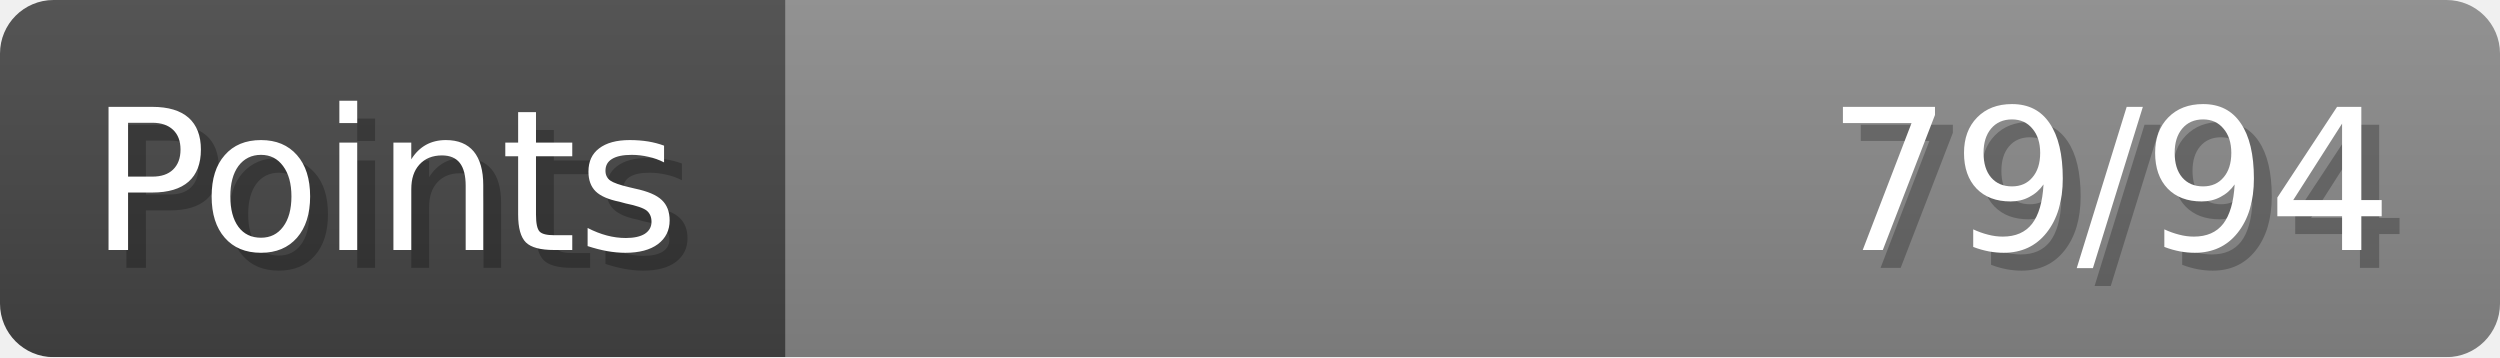
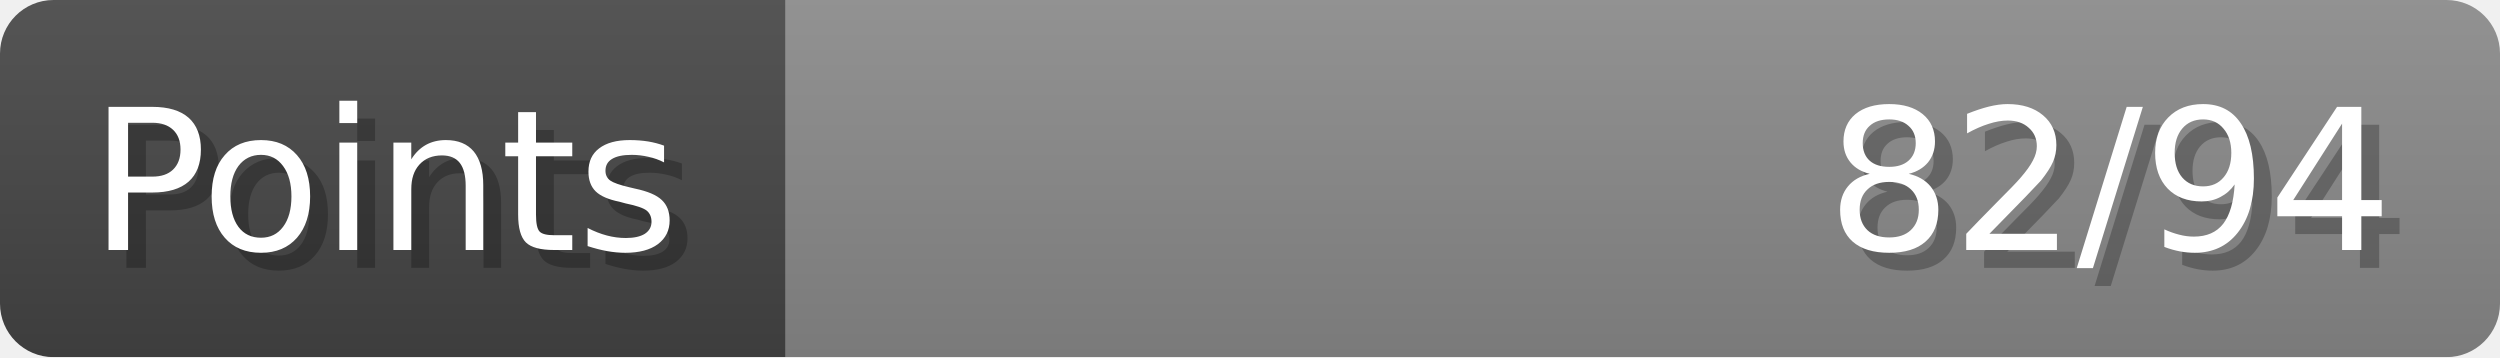
- <svg xmlns="http://www.w3.org/2000/svg" width="140px" height="20px" role="img" aria-label="Points: 79/94">
+ <svg xmlns="http://www.w3.org/2000/svg" width="140px" height="20px" role="img" aria-label="Points: 82/94">
  <linearGradient id="a" x2="0" y2="100%">
    <stop offset="0" stop-opacity=".1" stop-color="#EEE" />
    <stop offset="1" stop-opacity=".1" />
  </linearGradient>
  <mask id="m">
    <rect width="100%" height="100%" rx="3" fill="#FFF" />
  </mask>
  <g mask="url(#m)">
    <rect x="0" y="0" width="44" height="20" fill="#444" />
    <svg x="44" y="0" width="96" height="20">
      <rect width="100%" height="100%" fill="#888888" />
      <rect width="0%" height="100%" fill="#33CC11" transform="">
-         <animate attributeName="width" begin="0.5s" dur="600ms" from="0%" to="84%" repeatCount="1" fill="freeze" calcMode="spline" keyTimes="0; 1" keySplines="0.3, 0.61, 0.355, 1" />
+         <animate attributeName="width" begin="0.5s" dur="600ms" from="0%" to="87%" repeatCount="1" fill="freeze" calcMode="spline" keyTimes="0; 1" keySplines="0.3, 0.61, 0.355, 1" />
      </rect>
    </svg>
    <rect width="140" height="20" fill="url(#a)" />
  </g>
  <g aria-hidden="true" font-size="11" font-family="Verdana, DejaVu Sans, sans-serif" fill="#FFFFFF">
    <text x="6" y="15" fill="#000" opacity="0.25">Points</text>
    <text x="5" y="14">Points</text>
-     <text x="135" y="15" fill="#000" opacity="0.25" text-anchor="end">79/94</text>
-     <text x="134" y="14" text-anchor="end">79/94</text>
+     <text x="135" y="15" fill="#000" opacity="0.25" text-anchor="end">82/94</text>
+     <text x="134" y="14" text-anchor="end">82/94</text>
  </g>
</svg>
